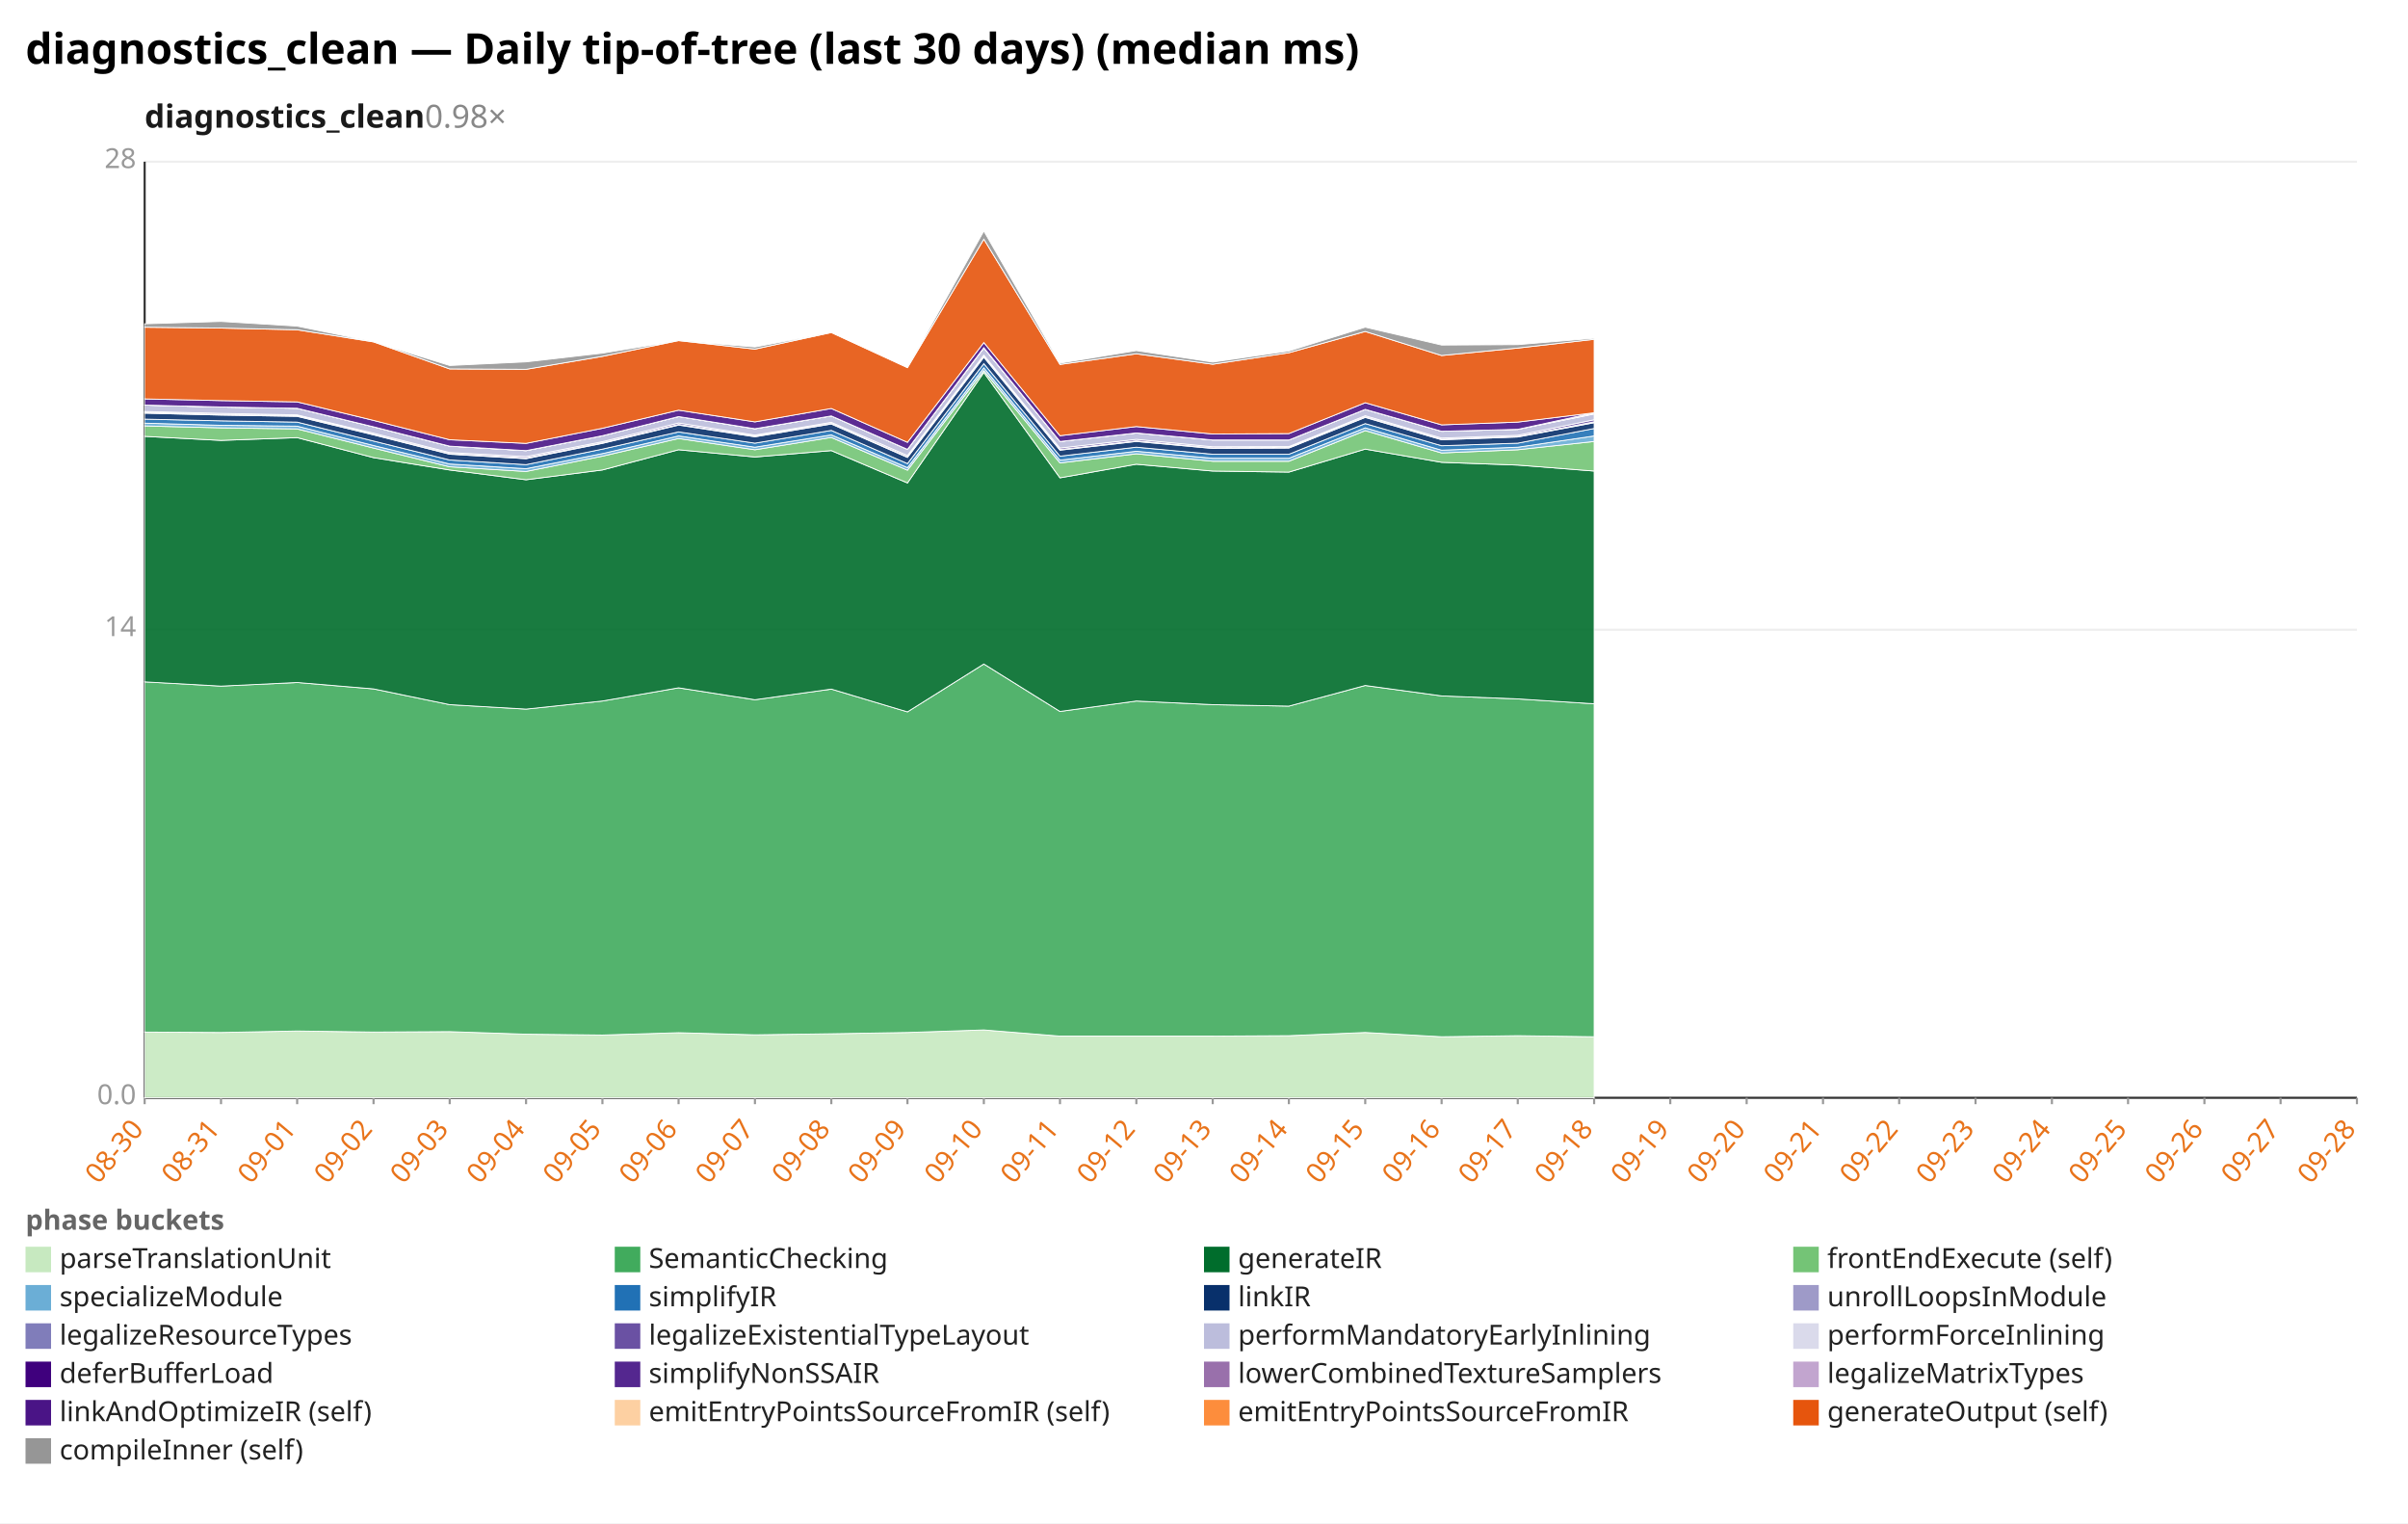
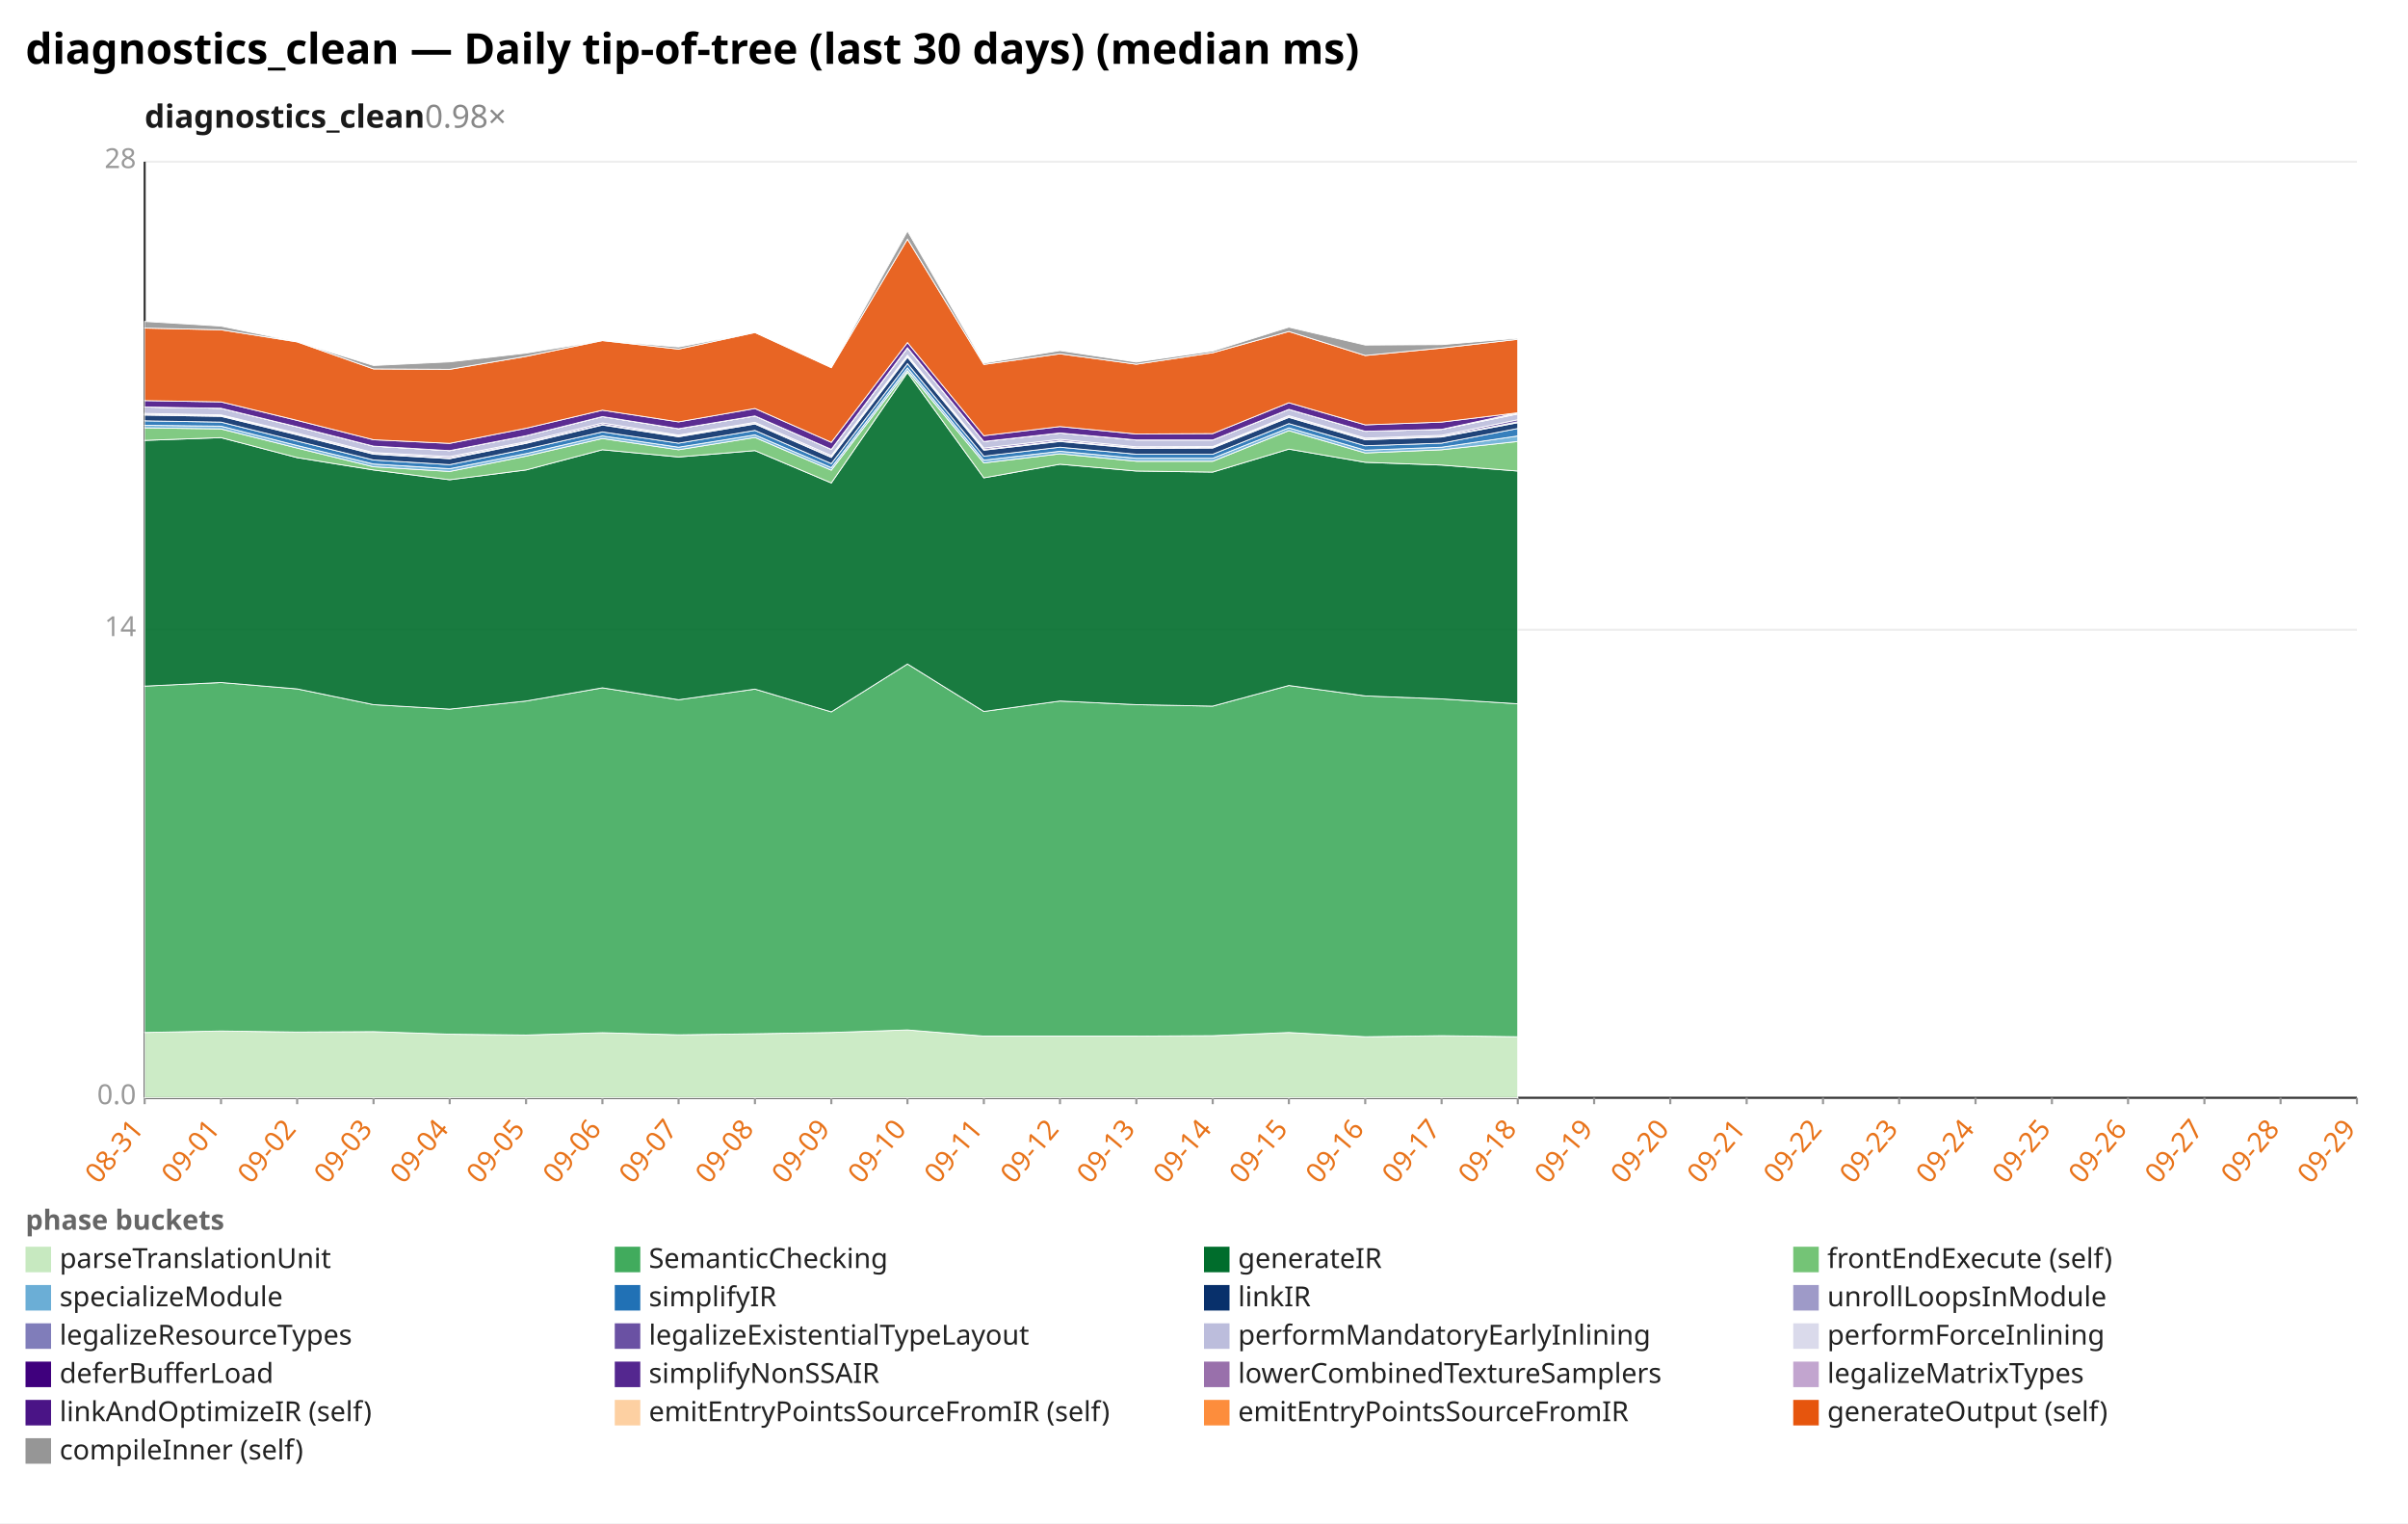
<svg xmlns="http://www.w3.org/2000/svg" width="1132" height="716" viewBox="0 0 1132 716" preserveAspectRatio="xMidYMid meet" font-family="sans-serif" font-size="13">
  <rect width="1132" height="716" fill="white" />
  <text x="12" y="30" font-size="20" font-weight="bold">diagnostics_clean — Daily tip-of-tree (last 30 days) (median ms)</text>
  <text x="68" y="60" font-size="15" font-weight="600" fill="#1a1a1a">diagnostics_clean<tspan fill="#888" font-weight="400" text-decoration="none">  0.98×</tspan>
  </text>
  <line x1="68.0" y1="516.0" x2="1108.0" y2="516.0" stroke="#eee" />
  <text x="64.0" y="519.0" text-anchor="end" fill="#999">0.0</text>
  <line x1="68.0" y1="296.0" x2="1108.0" y2="296.0" stroke="#eee" />
  <text x="64.0" y="299.0" text-anchor="end" fill="#999">14</text>
  <line x1="68.0" y1="76.0" x2="1108.0" y2="76.0" stroke="#eee" />
  <text x="64.0" y="79.0" text-anchor="end" fill="#999">28</text>
  <line x1="68.0" y1="76.0" x2="68.0" y2="516.0" stroke="#333" />
  <line x1="68.0" y1="516.0" x2="1108.0" y2="516.0" stroke="#333" />
  <line x1="68.0" y1="516.0" x2="68.0" y2="519.0" stroke="#999" />
-   <text x="68.0" y="531.0" text-anchor="end" fill="#e8731a" transform="rotate(-50 68.0 531.0)">08-30</text>
+   <text x="68.0" y="531.0" text-anchor="end" fill="#e8731a" transform="rotate(-50 68.0 531.0)">08-31</text>
  <line x1="103.9" y1="516.0" x2="103.9" y2="519.0" stroke="#999" />
-   <text x="103.9" y="531.0" text-anchor="end" fill="#e8731a" transform="rotate(-50 103.9 531.0)">08-31</text>
+   <text x="103.9" y="531.0" text-anchor="end" fill="#e8731a" transform="rotate(-50 103.9 531.0)">09-01</text>
  <line x1="139.7" y1="516.0" x2="139.7" y2="519.0" stroke="#999" />
-   <text x="139.7" y="531.0" text-anchor="end" fill="#e8731a" transform="rotate(-50 139.7 531.0)">09-01</text>
+   <text x="139.7" y="531.0" text-anchor="end" fill="#e8731a" transform="rotate(-50 139.7 531.0)">09-02</text>
  <line x1="175.6" y1="516.0" x2="175.6" y2="519.0" stroke="#999" />
-   <text x="175.6" y="531.0" text-anchor="end" fill="#e8731a" transform="rotate(-50 175.6 531.0)">09-02</text>
+   <text x="175.6" y="531.0" text-anchor="end" fill="#e8731a" transform="rotate(-50 175.6 531.0)">09-03</text>
  <line x1="211.4" y1="516.0" x2="211.4" y2="519.0" stroke="#999" />
-   <text x="211.4" y="531.0" text-anchor="end" fill="#e8731a" transform="rotate(-50 211.4 531.0)">09-03</text>
+   <text x="211.4" y="531.0" text-anchor="end" fill="#e8731a" transform="rotate(-50 211.4 531.0)">09-04</text>
  <line x1="247.3" y1="516.0" x2="247.3" y2="519.0" stroke="#999" />
-   <text x="247.3" y="531.0" text-anchor="end" fill="#e8731a" transform="rotate(-50 247.3 531.0)">09-04</text>
+   <text x="247.3" y="531.0" text-anchor="end" fill="#e8731a" transform="rotate(-50 247.3 531.0)">09-05</text>
  <line x1="283.2" y1="516.0" x2="283.2" y2="519.0" stroke="#999" />
-   <text x="283.2" y="531.0" text-anchor="end" fill="#e8731a" transform="rotate(-50 283.2 531.0)">09-05</text>
+   <text x="283.2" y="531.0" text-anchor="end" fill="#e8731a" transform="rotate(-50 283.2 531.0)">09-06</text>
  <line x1="319.0" y1="516.0" x2="319.0" y2="519.0" stroke="#999" />
-   <text x="319.0" y="531.0" text-anchor="end" fill="#e8731a" transform="rotate(-50 319.0 531.0)">09-06</text>
+   <text x="319.0" y="531.0" text-anchor="end" fill="#e8731a" transform="rotate(-50 319.0 531.0)">09-07</text>
  <line x1="354.9" y1="516.0" x2="354.9" y2="519.0" stroke="#999" />
-   <text x="354.9" y="531.0" text-anchor="end" fill="#e8731a" transform="rotate(-50 354.9 531.0)">09-07</text>
+   <text x="354.9" y="531.0" text-anchor="end" fill="#e8731a" transform="rotate(-50 354.9 531.0)">09-08</text>
  <line x1="390.8" y1="516.0" x2="390.8" y2="519.0" stroke="#999" />
-   <text x="390.8" y="531.0" text-anchor="end" fill="#e8731a" transform="rotate(-50 390.8 531.0)">09-08</text>
+   <text x="390.8" y="531.0" text-anchor="end" fill="#e8731a" transform="rotate(-50 390.8 531.0)">09-09</text>
  <line x1="426.6" y1="516.0" x2="426.6" y2="519.0" stroke="#999" />
-   <text x="426.6" y="531.0" text-anchor="end" fill="#e8731a" transform="rotate(-50 426.6 531.0)">09-09</text>
+   <text x="426.6" y="531.0" text-anchor="end" fill="#e8731a" transform="rotate(-50 426.6 531.0)">09-10</text>
  <line x1="462.5" y1="516.0" x2="462.5" y2="519.0" stroke="#999" />
-   <text x="462.5" y="531.0" text-anchor="end" fill="#e8731a" transform="rotate(-50 462.5 531.0)">09-10</text>
+   <text x="462.5" y="531.0" text-anchor="end" fill="#e8731a" transform="rotate(-50 462.5 531.0)">09-11</text>
  <line x1="498.3" y1="516.0" x2="498.3" y2="519.0" stroke="#999" />
-   <text x="498.3" y="531.0" text-anchor="end" fill="#e8731a" transform="rotate(-50 498.3 531.0)">09-11</text>
+   <text x="498.3" y="531.0" text-anchor="end" fill="#e8731a" transform="rotate(-50 498.3 531.0)">09-12</text>
  <line x1="534.2" y1="516.0" x2="534.2" y2="519.0" stroke="#999" />
-   <text x="534.2" y="531.0" text-anchor="end" fill="#e8731a" transform="rotate(-50 534.2 531.0)">09-12</text>
+   <text x="534.2" y="531.0" text-anchor="end" fill="#e8731a" transform="rotate(-50 534.2 531.0)">09-13</text>
  <line x1="570.1" y1="516.0" x2="570.1" y2="519.0" stroke="#999" />
-   <text x="570.1" y="531.0" text-anchor="end" fill="#e8731a" transform="rotate(-50 570.1 531.0)">09-13</text>
+   <text x="570.1" y="531.0" text-anchor="end" fill="#e8731a" transform="rotate(-50 570.1 531.0)">09-14</text>
  <line x1="605.9" y1="516.0" x2="605.9" y2="519.0" stroke="#999" />
-   <text x="605.9" y="531.0" text-anchor="end" fill="#e8731a" transform="rotate(-50 605.9 531.0)">09-14</text>
+   <text x="605.9" y="531.0" text-anchor="end" fill="#e8731a" transform="rotate(-50 605.9 531.0)">09-15</text>
  <line x1="641.8" y1="516.0" x2="641.8" y2="519.0" stroke="#999" />
-   <text x="641.8" y="531.0" text-anchor="end" fill="#e8731a" transform="rotate(-50 641.8 531.0)">09-15</text>
+   <text x="641.8" y="531.0" text-anchor="end" fill="#e8731a" transform="rotate(-50 641.8 531.0)">09-16</text>
  <line x1="677.7" y1="516.0" x2="677.7" y2="519.0" stroke="#999" />
-   <text x="677.7" y="531.0" text-anchor="end" fill="#e8731a" transform="rotate(-50 677.7 531.0)">09-16</text>
+   <text x="677.7" y="531.0" text-anchor="end" fill="#e8731a" transform="rotate(-50 677.7 531.0)">09-17</text>
  <line x1="713.5" y1="516.0" x2="713.5" y2="519.0" stroke="#999" />
-   <text x="713.5" y="531.0" text-anchor="end" fill="#e8731a" transform="rotate(-50 713.5 531.0)">09-17</text>
+   <text x="713.5" y="531.0" text-anchor="end" fill="#e8731a" transform="rotate(-50 713.5 531.0)">09-18</text>
  <line x1="749.4" y1="516.0" x2="749.4" y2="519.0" stroke="#999" />
-   <text x="749.4" y="531.0" text-anchor="end" fill="#e8731a" transform="rotate(-50 749.4 531.0)">09-18</text>
+   <text x="749.4" y="531.0" text-anchor="end" fill="#e8731a" transform="rotate(-50 749.4 531.0)">09-19</text>
  <line x1="785.2" y1="516.0" x2="785.2" y2="519.0" stroke="#999" />
-   <text x="785.2" y="531.0" text-anchor="end" fill="#e8731a" transform="rotate(-50 785.2 531.0)">09-19</text>
+   <text x="785.2" y="531.0" text-anchor="end" fill="#e8731a" transform="rotate(-50 785.2 531.0)">09-20</text>
  <line x1="821.1" y1="516.0" x2="821.1" y2="519.0" stroke="#999" />
-   <text x="821.1" y="531.0" text-anchor="end" fill="#e8731a" transform="rotate(-50 821.1 531.0)">09-20</text>
+   <text x="821.1" y="531.0" text-anchor="end" fill="#e8731a" transform="rotate(-50 821.1 531.0)">09-21</text>
  <line x1="857.0" y1="516.0" x2="857.0" y2="519.0" stroke="#999" />
-   <text x="857.0" y="531.0" text-anchor="end" fill="#e8731a" transform="rotate(-50 857.0 531.0)">09-21</text>
+   <text x="857.0" y="531.0" text-anchor="end" fill="#e8731a" transform="rotate(-50 857.0 531.0)">09-22</text>
  <line x1="892.8" y1="516.0" x2="892.8" y2="519.0" stroke="#999" />
-   <text x="892.8" y="531.0" text-anchor="end" fill="#e8731a" transform="rotate(-50 892.8 531.0)">09-22</text>
+   <text x="892.8" y="531.0" text-anchor="end" fill="#e8731a" transform="rotate(-50 892.8 531.0)">09-23</text>
  <line x1="928.7" y1="516.0" x2="928.7" y2="519.0" stroke="#999" />
-   <text x="928.7" y="531.0" text-anchor="end" fill="#e8731a" transform="rotate(-50 928.7 531.0)">09-23</text>
+   <text x="928.7" y="531.0" text-anchor="end" fill="#e8731a" transform="rotate(-50 928.7 531.0)">09-24</text>
  <line x1="964.6" y1="516.0" x2="964.6" y2="519.0" stroke="#999" />
-   <text x="964.6" y="531.0" text-anchor="end" fill="#e8731a" transform="rotate(-50 964.6 531.0)">09-24</text>
+   <text x="964.6" y="531.0" text-anchor="end" fill="#e8731a" transform="rotate(-50 964.6 531.0)">09-25</text>
  <line x1="1000.4" y1="516.0" x2="1000.4" y2="519.0" stroke="#999" />
-   <text x="1000.4" y="531.0" text-anchor="end" fill="#e8731a" transform="rotate(-50 1000.4 531.0)">09-25</text>
+   <text x="1000.4" y="531.0" text-anchor="end" fill="#e8731a" transform="rotate(-50 1000.4 531.0)">09-26</text>
  <line x1="1036.3" y1="516.0" x2="1036.3" y2="519.0" stroke="#999" />
-   <text x="1036.3" y="531.0" text-anchor="end" fill="#e8731a" transform="rotate(-50 1036.3 531.0)">09-26</text>
+   <text x="1036.3" y="531.0" text-anchor="end" fill="#e8731a" transform="rotate(-50 1036.3 531.0)">09-27</text>
  <line x1="1072.1" y1="516.0" x2="1072.1" y2="519.0" stroke="#999" />
-   <text x="1072.1" y="531.0" text-anchor="end" fill="#e8731a" transform="rotate(-50 1072.1 531.0)">09-27</text>
+   <text x="1072.1" y="531.0" text-anchor="end" fill="#e8731a" transform="rotate(-50 1072.1 531.0)">09-28</text>
  <line x1="1108.0" y1="516.0" x2="1108.0" y2="519.0" stroke="#999" />
-   <text x="1108.0" y="531.0" text-anchor="end" fill="#e8731a" transform="rotate(-50 1108.0 531.0)">09-28</text>
-   <polygon points="68.0,485.1 103.9,485.3 139.7,484.6 175.6,485.1 211.4,484.9 247.3,486.1 283.2,486.5 319.0,485.4 354.9,486.4 390.8,485.9 426.6,485.3 462.5,484.1 498.3,487.0 534.2,487.0 570.1,487.0 605.9,486.8 641.8,485.3 677.7,487.3 713.5,486.8 749.4,487.3 749.4,516.0 713.5,516.0 677.7,516.0 641.8,516.0 605.9,516.0 570.1,516.0 534.2,516.0 498.3,516.0 462.5,516.0 426.6,516.0 390.8,516.0 354.9,516.0 319.0,516.0 283.2,516.0 247.3,516.0 211.4,516.0 175.6,516.0 139.7,516.0 103.9,516.0 68.0,516.0" fill="#c7e9c0" fill-opacity="0.9" stroke="#fff" stroke-width="0.4" />
-   <polygon points="68.0,320.5 103.9,322.5 139.7,320.8 175.6,323.8 211.4,331.2 247.3,333.3 283.2,329.5 319.0,323.3 354.9,328.9 390.8,323.9 426.6,334.6 462.5,312.1 498.3,334.4 534.2,329.5 570.1,331.2 605.9,331.9 641.8,322.2 677.7,327.1 713.5,328.5 749.4,330.8 749.4,487.3 713.5,486.8 677.7,487.3 641.8,485.3 605.9,486.8 570.1,487.0 534.2,487.0 498.3,487.0 462.5,484.1 426.6,485.3 390.8,485.9 354.9,486.4 319.0,485.4 283.2,486.5 247.3,486.1 211.4,484.9 175.6,485.1 139.7,484.6 103.9,485.3 68.0,485.1" fill="#41ab5d" fill-opacity="0.9" stroke="#fff" stroke-width="0.4" />
-   <polygon points="68.0,205.1 103.9,207.0 139.7,205.7 175.6,215.1 211.4,220.9 247.3,225.5 283.2,220.9 319.0,211.4 354.9,214.8 390.8,211.8 426.6,227.0 462.5,175.1 498.3,224.6 534.2,218.2 570.1,221.4 605.9,221.9 641.8,211.1 677.7,217.3 713.5,218.6 749.4,221.4 749.4,330.8 713.5,328.5 677.7,327.1 641.8,322.2 605.9,331.9 570.1,331.2 534.2,329.5 498.3,334.4 462.5,312.1 426.6,334.6 390.8,323.9 354.9,328.9 319.0,323.3 283.2,329.5 247.3,333.3 211.4,331.2 175.6,323.8 139.7,320.8 103.9,322.5 68.0,320.5" fill="#006d2c" fill-opacity="0.9" stroke="#fff" stroke-width="0.4" />
-   <polygon points="68.0,200.2 103.9,201.1 139.7,201.6 175.6,210.6 211.4,219.4 247.3,221.6 283.2,214.4 319.0,206.1 354.9,211.4 390.8,205.6 426.6,221.0 462.5,174.2 498.3,217.6 534.2,213.3 570.1,216.8 605.9,216.8 641.8,202.4 677.7,212.9 713.5,211.4 749.4,207.5 749.4,221.4 713.5,218.6 677.7,217.3 641.8,211.1 605.9,221.9 570.1,221.4 534.2,218.2 498.3,224.6 462.5,175.1 426.6,227.0 390.8,211.8 354.9,214.8 319.0,211.4 283.2,220.9 247.3,225.5 211.4,220.9 175.6,215.1 139.7,205.7 103.9,207.0 68.0,205.1" fill="#74c476" fill-opacity="0.9" stroke="#fff" stroke-width="0.4" />
-   <polygon points="68.0,198.9 103.9,199.9 139.7,200.3 175.6,209.4 211.4,218.1 247.3,220.3 283.2,213.2 319.0,204.9 354.9,210.2 390.8,204.4 426.6,219.8 462.5,172.9 498.3,216.3 534.2,212.1 570.1,215.4 605.9,215.4 641.8,201.1 677.7,211.6 713.5,210.2 749.4,204.9 749.4,207.5 713.5,211.4 677.7,212.9 641.8,202.4 605.9,216.8 570.1,216.8 534.2,213.3 498.3,217.6 462.5,174.2 426.6,221.0 390.8,205.6 354.9,211.4 319.0,206.1 283.2,214.4 247.3,221.6 211.4,219.4 175.6,210.6 139.7,201.6 103.9,201.1 68.0,200.2" fill="#6baed6" fill-opacity="0.9" stroke="#fff" stroke-width="0.4" />
-   <polygon points="68.0,197.0 103.9,197.8 139.7,198.4 175.6,207.3 211.4,216.2 247.3,218.4 283.2,211.1 319.0,203.0 354.9,208.3 390.8,202.3 426.6,217.9 462.5,170.9 498.3,214.4 534.2,210.2 570.1,213.5 605.9,213.5 641.8,199.1 677.7,209.5 713.5,208.3 749.4,201.4 749.4,204.9 713.5,210.2 677.7,211.6 641.8,201.1 605.9,215.4 570.1,215.4 534.2,212.1 498.3,216.3 462.5,172.9 426.6,219.8 390.8,204.4 354.9,210.2 319.0,204.9 283.2,213.2 247.3,220.3 211.4,218.1 175.6,209.4 139.7,200.3 103.9,199.9 68.0,198.9" fill="#2171b5" fill-opacity="0.9" stroke="#fff" stroke-width="0.4" />
-   <polygon points="68.0,194.2 103.9,195.1 139.7,195.7 175.6,204.4 211.4,213.5 247.3,215.6 283.2,208.4 319.0,199.8 354.9,205.3 390.8,199.3 426.6,215.0 462.5,167.9 498.3,211.6 534.2,207.5 570.1,210.8 605.9,210.6 641.8,196.2 677.7,206.7 713.5,205.4 749.4,198.7 749.4,201.4 713.5,208.3 677.7,209.5 641.8,199.1 605.9,213.5 570.1,213.5 534.2,210.2 498.3,214.4 462.5,170.9 426.6,217.9 390.8,202.3 354.9,208.3 319.0,203.0 283.2,211.1 247.3,218.4 211.4,216.2 175.6,207.3 139.7,198.4 103.9,197.8 68.0,197.0" fill="#08306b" fill-opacity="0.9" stroke="#fff" stroke-width="0.4" />
-   <polygon points="68.0,193.8 103.9,194.8 139.7,195.4 175.6,204.1 211.4,213.2 247.3,215.2 283.2,208.1 319.0,199.5 354.9,204.9 390.8,199.0 426.6,214.7 462.5,167.5 498.3,211.3 534.2,207.2 570.1,210.5 605.9,210.3 641.8,195.9 677.7,206.4 713.5,205.1 749.4,198.3 749.4,198.7 713.5,205.4 677.7,206.7 641.8,196.2 605.9,210.6 570.1,210.8 534.2,207.5 498.3,211.6 462.5,167.9 426.6,215.0 390.8,199.3 354.9,205.3 319.0,199.8 283.2,208.4 247.3,215.6 211.4,213.5 175.6,204.4 139.7,195.7 103.9,195.1 68.0,194.2" fill="#807dba" fill-opacity="0.9" stroke="#fff" stroke-width="0.4" />
-   <polygon points="68.0,193.4 103.9,194.3 139.7,195.0 175.6,203.6 211.4,212.7 247.3,214.6 283.2,207.6 319.0,198.8 354.9,204.5 390.8,198.5 426.6,214.1 462.5,166.9 498.3,210.6 534.2,206.5 570.1,210.0 605.9,209.9 641.8,195.4 677.7,205.9 713.5,204.6 749.4,197.3 749.4,198.3 713.5,205.1 677.7,206.4 641.8,195.9 605.9,210.3 570.1,210.5 534.2,207.2 498.3,211.3 462.5,167.5 426.6,214.7 390.8,199.0 354.9,204.9 319.0,199.5 283.2,208.1 247.3,215.2 211.4,213.2 175.6,204.1 139.7,195.4 103.9,194.8 68.0,193.8" fill="#6a51a3" fill-opacity="0.9" stroke="#fff" stroke-width="0.4" />
-   <polygon points="68.0,190.4 103.9,191.3 139.7,191.9 175.6,200.6 211.4,209.7 247.3,211.8 283.2,204.8 319.0,195.8 354.9,201.5 390.8,195.5 426.6,211.2 462.5,163.6 498.3,207.5 534.2,203.5 570.1,206.8 605.9,206.8 641.8,192.4 677.7,202.7 713.5,201.8 749.4,194.6 749.4,197.3 713.5,204.6 677.7,205.9 641.8,195.4 605.9,209.9 570.1,210.0 534.2,206.5 498.3,210.6 462.5,166.9 426.6,214.1 390.8,198.5 354.9,204.5 319.0,198.8 283.2,207.6 247.3,214.6 211.4,212.7 175.6,203.6 139.7,195.0 103.9,194.3 68.0,193.4" fill="#bcbddc" fill-opacity="0.9" stroke="#fff" stroke-width="0.4" />
-   <polygon points="68.0,190.4 103.9,191.3 139.7,191.9 175.6,200.6 211.4,209.7 247.3,211.8 283.2,204.8 319.0,195.8 354.9,201.5 390.8,195.5 426.6,211.2 462.5,163.4 498.3,207.5 534.2,203.5 570.1,206.8 605.9,206.8 641.8,192.4 677.7,202.7 713.5,201.8 749.4,194.4 749.4,194.6 713.5,201.8 677.7,202.7 641.8,192.4 605.9,206.8 570.1,206.8 534.2,203.5 498.3,207.5 462.5,163.6 426.6,211.2 390.8,195.5 354.9,201.5 319.0,195.8 283.2,204.8 247.3,211.8 211.4,209.7 175.6,200.6 139.7,191.9 103.9,191.3 68.0,190.4" fill="#dadaeb" fill-opacity="0.9" stroke="#fff" stroke-width="0.4" />
-   <polygon points="68.0,190.4 103.9,191.3 139.7,191.9 175.6,200.6 211.4,209.7 247.3,211.8 283.2,204.8 319.0,195.8 354.9,201.5 390.8,195.5 426.6,211.2 462.5,163.4 498.3,207.5 534.2,203.5 570.1,206.8 605.9,206.8 641.8,192.4 677.7,202.7 713.5,201.8 749.4,194.3 749.4,194.4 713.5,201.8 677.7,202.7 641.8,192.4 605.9,206.8 570.1,206.8 534.2,203.5 498.3,207.5 462.5,163.4 426.6,211.2 390.8,195.5 354.9,201.5 319.0,195.8 283.2,204.8 247.3,211.8 211.4,209.7 175.6,200.6 139.7,191.9 103.9,191.3 68.0,190.4" fill="#3f007d" fill-opacity="0.9" stroke="#fff" stroke-width="0.4" />
-   <polygon points="68.0,190.4 103.9,191.3 139.7,191.9 175.6,200.6 211.4,209.7 247.3,211.8 283.2,204.8 319.0,195.8 354.9,201.5 390.8,195.5 426.6,211.2 462.5,163.4 498.3,207.5 534.2,203.5 570.1,206.8 605.9,206.8 641.8,192.4 677.7,202.7 713.5,201.8 749.4,194.0 749.4,194.3 713.5,201.8 677.7,202.7 641.8,192.4 605.9,206.8 570.1,206.8 534.2,203.5 498.3,207.5 462.5,163.4 426.6,211.2 390.8,195.5 354.9,201.5 319.0,195.8 283.2,204.8 247.3,211.8 211.4,209.7 175.6,200.6 139.7,191.9 103.9,191.3 68.0,190.4" fill="#54278f" fill-opacity="0.9" stroke="#fff" stroke-width="0.4" />
-   <polygon points="68.0,187.5 103.9,188.3 139.7,188.9 175.6,197.6 211.4,206.7 247.3,208.4 283.2,201.3 319.0,192.8 354.9,198.3 390.8,192.0 426.6,207.9 462.5,161.0 498.3,204.8 534.2,200.5 570.1,204.0 605.9,203.8 641.8,189.3 677.7,199.7 713.5,198.4 749.4,194.0 749.4,194.0 713.5,201.8 677.7,202.7 641.8,192.4 605.9,206.8 570.1,206.8 534.2,203.5 498.3,207.5 462.5,163.4 426.6,211.2 390.8,195.5 354.9,201.5 319.0,195.8 283.2,204.8 247.3,211.8 211.4,209.7 175.6,200.6 139.7,191.9 103.9,191.3 68.0,190.4" fill="#4a1486" fill-opacity="0.9" stroke="#fff" stroke-width="0.4" />
-   <polygon points="68.0,153.8 103.9,154.2 139.7,155.0 175.6,160.7 211.4,173.4 247.3,173.6 283.2,167.5 319.0,160.1 354.9,164.1 390.8,156.3 426.6,172.8 462.5,112.4 498.3,171.3 534.2,166.3 570.1,171.2 605.9,165.8 641.8,155.8 677.7,167.1 713.5,163.6 749.4,159.5 749.4,194.0 713.5,198.4 677.7,199.7 641.8,189.3 605.9,203.8 570.1,204.0 534.2,200.5 498.3,204.8 462.5,161.0 426.6,207.9 390.8,192.0 354.9,198.3 319.0,192.8 283.2,201.3 247.3,208.4 211.4,206.7 175.6,197.6 139.7,188.9 103.9,188.3 68.0,187.5" fill="#e6550d" fill-opacity="0.9" stroke="#fff" stroke-width="0.4" />
-   <polygon points="68.0,152.2 103.9,151.1 139.7,153.3 175.6,160.7 211.4,171.8 247.3,170.1 283.2,166.0 319.0,160.1 354.9,163.1 390.8,156.3 426.6,172.8 462.5,108.6 498.3,170.7 534.2,164.8 570.1,170.2 605.9,165.0 641.8,153.8 677.7,162.2 713.5,162.0 749.4,159.0 749.4,159.5 713.5,163.6 677.7,167.1 641.8,155.8 605.9,165.8 570.1,171.2 534.2,166.3 498.3,171.3 462.5,112.4 426.6,172.8 390.8,156.3 354.9,164.1 319.0,160.1 283.2,167.5 247.3,173.6 211.4,173.4 175.6,160.7 139.7,155.0 103.9,154.2 68.0,153.8" fill="#969696" fill-opacity="0.9" stroke="#fff" stroke-width="0.4" />
+   <text x="1108.0" y="531.0" text-anchor="end" fill="#e8731a" transform="rotate(-50 1108.0 531.0)">09-29</text>
+   <polygon points="68.0,485.3 103.9,484.6 139.7,485.1 175.6,484.9 211.4,486.1 247.3,486.5 283.2,485.4 319.0,486.4 354.9,485.9 390.8,485.3 426.6,484.1 462.5,487.0 498.3,487.0 534.2,487.0 570.1,486.8 605.9,485.3 641.8,487.3 677.7,486.8 713.5,487.3 713.5,516.0 677.7,516.0 641.8,516.0 605.9,516.0 570.1,516.0 534.2,516.0 498.3,516.0 462.5,516.0 426.6,516.0 390.8,516.0 354.9,516.0 319.0,516.0 283.2,516.0 247.3,516.0 211.4,516.0 175.6,516.0 139.7,516.0 103.9,516.0 68.0,516.0" fill="#c7e9c0" fill-opacity="0.9" stroke="#fff" stroke-width="0.4" />
+   <polygon points="68.0,322.5 103.9,320.8 139.7,323.8 175.6,331.2 211.4,333.3 247.3,329.5 283.2,323.3 319.0,328.9 354.9,323.9 390.8,334.6 426.6,312.1 462.5,334.4 498.3,329.5 534.2,331.2 570.1,331.9 605.9,322.2 641.8,327.1 677.7,328.5 713.5,330.8 713.5,487.3 677.7,486.8 641.8,487.3 605.9,485.3 570.1,486.8 534.2,487.0 498.3,487.0 462.5,487.0 426.6,484.1 390.8,485.3 354.9,485.9 319.0,486.4 283.2,485.4 247.3,486.5 211.4,486.1 175.6,484.9 139.7,485.1 103.9,484.6 68.0,485.3" fill="#41ab5d" fill-opacity="0.9" stroke="#fff" stroke-width="0.4" />
+   <polygon points="68.0,207.0 103.9,205.7 139.7,215.1 175.6,220.9 211.4,225.5 247.3,220.9 283.2,211.4 319.0,214.8 354.9,211.8 390.8,227.0 426.6,175.1 462.5,224.6 498.3,218.2 534.2,221.4 570.1,221.9 605.9,211.1 641.8,217.3 677.7,218.6 713.5,221.4 713.5,330.8 677.7,328.5 641.8,327.1 605.9,322.2 570.1,331.9 534.2,331.2 498.3,329.5 462.5,334.4 426.6,312.1 390.8,334.6 354.9,323.9 319.0,328.9 283.2,323.3 247.3,329.5 211.4,333.3 175.6,331.2 139.7,323.8 103.9,320.8 68.0,322.5" fill="#006d2c" fill-opacity="0.9" stroke="#fff" stroke-width="0.4" />
+   <polygon points="68.0,201.1 103.9,201.6 139.7,210.6 175.6,219.4 211.4,221.6 247.3,214.4 283.2,206.1 319.0,211.4 354.9,205.6 390.8,221.0 426.6,174.2 462.5,217.6 498.3,213.3 534.2,216.8 570.1,216.8 605.9,202.4 641.8,212.9 677.7,211.4 713.5,207.5 713.5,221.4 677.7,218.6 641.8,217.3 605.9,211.1 570.1,221.9 534.2,221.4 498.3,218.2 462.5,224.6 426.6,175.1 390.8,227.0 354.9,211.8 319.0,214.8 283.2,211.4 247.3,220.9 211.4,225.5 175.6,220.9 139.7,215.1 103.9,205.7 68.0,207.0" fill="#74c476" fill-opacity="0.9" stroke="#fff" stroke-width="0.4" />
+   <polygon points="68.0,199.9 103.9,200.3 139.7,209.4 175.6,218.1 211.4,220.3 247.3,213.2 283.2,204.9 319.0,210.2 354.9,204.4 390.8,219.8 426.6,172.9 462.5,216.3 498.3,212.1 534.2,215.4 570.1,215.4 605.9,201.1 641.8,211.6 677.7,210.2 713.5,204.9 713.5,207.5 677.7,211.4 641.8,212.9 605.9,202.4 570.1,216.8 534.2,216.8 498.3,213.3 462.5,217.6 426.6,174.2 390.8,221.0 354.9,205.6 319.0,211.4 283.2,206.1 247.3,214.4 211.4,221.6 175.6,219.4 139.7,210.6 103.9,201.6 68.0,201.1" fill="#6baed6" fill-opacity="0.9" stroke="#fff" stroke-width="0.4" />
+   <polygon points="68.0,197.8 103.9,198.4 139.7,207.3 175.6,216.2 211.4,218.4 247.3,211.1 283.2,203.0 319.0,208.3 354.9,202.3 390.8,217.9 426.6,170.9 462.5,214.4 498.3,210.2 534.2,213.5 570.1,213.5 605.9,199.1 641.8,209.5 677.7,208.3 713.5,201.4 713.5,204.9 677.7,210.2 641.8,211.6 605.9,201.1 570.1,215.4 534.2,215.4 498.3,212.1 462.5,216.3 426.6,172.9 390.8,219.8 354.9,204.4 319.0,210.2 283.2,204.9 247.3,213.2 211.4,220.3 175.6,218.1 139.7,209.4 103.9,200.3 68.0,199.9" fill="#2171b5" fill-opacity="0.9" stroke="#fff" stroke-width="0.4" />
+   <polygon points="68.0,195.1 103.9,195.7 139.7,204.4 175.6,213.5 211.4,215.6 247.3,208.4 283.2,199.8 319.0,205.3 354.9,199.3 390.8,215.0 426.6,167.9 462.5,211.6 498.3,207.5 534.2,210.8 570.1,210.6 605.9,196.2 641.8,206.7 677.7,205.4 713.5,198.7 713.5,201.4 677.7,208.3 641.8,209.5 605.9,199.1 570.1,213.5 534.2,213.5 498.3,210.2 462.5,214.4 426.6,170.9 390.8,217.9 354.9,202.3 319.0,208.3 283.2,203.0 247.3,211.1 211.4,218.4 175.6,216.2 139.7,207.3 103.9,198.4 68.0,197.8" fill="#08306b" fill-opacity="0.9" stroke="#fff" stroke-width="0.4" />
+   <polygon points="68.0,194.8 103.9,195.4 139.7,204.1 175.6,213.2 211.4,215.2 247.3,208.1 283.2,199.5 319.0,204.9 354.9,199.0 390.8,214.7 426.6,167.5 462.5,211.3 498.3,207.2 534.2,210.5 570.1,210.3 605.9,195.9 641.8,206.4 677.7,205.1 713.5,198.3 713.5,198.7 677.7,205.4 641.8,206.7 605.9,196.2 570.1,210.6 534.2,210.8 498.3,207.5 462.5,211.6 426.6,167.9 390.8,215.0 354.9,199.3 319.0,205.3 283.2,199.8 247.3,208.4 211.4,215.6 175.6,213.5 139.7,204.4 103.9,195.7 68.0,195.1" fill="#807dba" fill-opacity="0.9" stroke="#fff" stroke-width="0.4" />
+   <polygon points="68.0,194.3 103.9,195.0 139.7,203.6 175.6,212.7 211.4,214.6 247.3,207.6 283.2,198.8 319.0,204.5 354.9,198.5 390.8,214.1 426.6,166.9 462.5,210.6 498.3,206.5 534.2,210.0 570.1,209.9 605.9,195.4 641.8,205.9 677.7,204.6 713.5,197.3 713.5,198.3 677.7,205.1 641.8,206.4 605.9,195.9 570.1,210.3 534.2,210.5 498.3,207.2 462.5,211.3 426.6,167.5 390.8,214.7 354.9,199.0 319.0,204.9 283.2,199.5 247.3,208.1 211.4,215.2 175.6,213.2 139.7,204.1 103.9,195.4 68.0,194.8" fill="#6a51a3" fill-opacity="0.9" stroke="#fff" stroke-width="0.4" />
+   <polygon points="68.0,191.3 103.9,191.9 139.7,200.6 175.6,209.7 211.4,211.8 247.3,204.8 283.2,195.8 319.0,201.5 354.9,195.5 390.8,211.2 426.6,163.6 462.5,207.5 498.3,203.5 534.2,206.8 570.1,206.8 605.9,192.4 641.8,202.7 677.7,201.8 713.5,194.6 713.5,197.3 677.7,204.6 641.8,205.9 605.9,195.4 570.1,209.9 534.2,210.0 498.3,206.5 462.5,210.6 426.6,166.9 390.8,214.1 354.9,198.5 319.0,204.5 283.2,198.8 247.3,207.6 211.4,214.6 175.6,212.7 139.7,203.6 103.9,195.0 68.0,194.3" fill="#bcbddc" fill-opacity="0.9" stroke="#fff" stroke-width="0.4" />
+   <polygon points="68.0,191.3 103.9,191.9 139.7,200.6 175.6,209.7 211.4,211.8 247.3,204.8 283.2,195.8 319.0,201.5 354.9,195.5 390.8,211.2 426.6,163.4 462.5,207.5 498.3,203.5 534.2,206.8 570.1,206.8 605.9,192.4 641.8,202.7 677.7,201.8 713.5,194.4 713.5,194.6 677.7,201.8 641.8,202.7 605.9,192.4 570.1,206.8 534.2,206.8 498.3,203.5 462.5,207.5 426.6,163.6 390.8,211.2 354.9,195.5 319.0,201.5 283.2,195.8 247.3,204.8 211.4,211.8 175.6,209.7 139.7,200.6 103.9,191.9 68.0,191.3" fill="#dadaeb" fill-opacity="0.9" stroke="#fff" stroke-width="0.4" />
+   <polygon points="68.0,191.3 103.9,191.9 139.7,200.6 175.6,209.7 211.4,211.8 247.3,204.8 283.2,195.8 319.0,201.5 354.9,195.5 390.8,211.2 426.6,163.4 462.5,207.5 498.3,203.5 534.2,206.8 570.1,206.8 605.9,192.4 641.8,202.7 677.7,201.8 713.5,194.3 713.5,194.4 677.7,201.8 641.8,202.7 605.9,192.4 570.1,206.8 534.2,206.8 498.3,203.5 462.5,207.5 426.6,163.4 390.8,211.2 354.9,195.5 319.0,201.5 283.2,195.8 247.3,204.8 211.4,211.8 175.6,209.7 139.7,200.6 103.9,191.9 68.0,191.3" fill="#3f007d" fill-opacity="0.9" stroke="#fff" stroke-width="0.4" />
+   <polygon points="68.0,191.3 103.9,191.9 139.7,200.6 175.6,209.7 211.4,211.8 247.3,204.8 283.2,195.8 319.0,201.5 354.9,195.5 390.8,211.2 426.6,163.4 462.5,207.5 498.3,203.5 534.2,206.8 570.1,206.8 605.9,192.4 641.8,202.7 677.7,201.8 713.5,194.0 713.5,194.3 677.7,201.8 641.8,202.7 605.9,192.4 570.1,206.8 534.2,206.8 498.3,203.5 462.5,207.5 426.6,163.4 390.8,211.2 354.9,195.5 319.0,201.5 283.2,195.8 247.3,204.8 211.4,211.8 175.6,209.7 139.7,200.6 103.9,191.9 68.0,191.3" fill="#54278f" fill-opacity="0.9" stroke="#fff" stroke-width="0.4" />
+   <polygon points="68.0,188.3 103.9,188.9 139.7,197.6 175.6,206.7 211.4,208.4 247.3,201.3 283.2,192.8 319.0,198.3 354.9,192.0 390.8,207.9 426.6,161.0 462.5,204.8 498.3,200.5 534.2,204.0 570.1,203.8 605.9,189.3 641.8,199.7 677.7,198.4 713.5,194.0 713.5,194.0 677.7,201.8 641.8,202.7 605.9,192.4 570.1,206.8 534.2,206.8 498.3,203.5 462.5,207.5 426.6,163.4 390.8,211.2 354.9,195.5 319.0,201.5 283.2,195.8 247.3,204.8 211.4,211.8 175.6,209.7 139.7,200.6 103.9,191.9 68.0,191.3" fill="#4a1486" fill-opacity="0.9" stroke="#fff" stroke-width="0.4" />
+   <polygon points="68.0,154.2 103.9,155.0 139.7,160.7 175.6,173.4 211.4,173.6 247.3,167.5 283.2,160.1 319.0,164.1 354.9,156.3 390.8,172.8 426.6,112.4 462.5,171.3 498.3,166.3 534.2,171.2 570.1,165.8 605.9,155.8 641.8,167.1 677.7,163.6 713.5,159.5 713.5,194.0 677.7,198.4 641.8,199.7 605.9,189.3 570.1,203.8 534.2,204.0 498.3,200.5 462.5,204.8 426.6,161.0 390.8,207.9 354.9,192.0 319.0,198.3 283.2,192.8 247.3,201.3 211.4,208.4 175.6,206.7 139.7,197.6 103.9,188.9 68.0,188.3" fill="#e6550d" fill-opacity="0.9" stroke="#fff" stroke-width="0.4" />
+   <polygon points="68.0,151.1 103.9,153.3 139.7,160.7 175.6,171.8 211.4,170.1 247.3,166.0 283.2,160.1 319.0,163.1 354.9,156.3 390.8,172.8 426.6,108.6 462.5,170.7 498.3,164.8 534.2,170.2 570.1,165.0 605.9,153.8 641.8,162.2 677.7,162.0 713.5,159.0 713.5,159.5 677.7,163.6 641.8,167.1 605.9,155.8 570.1,165.8 534.2,171.2 498.3,166.3 462.5,171.3 426.6,112.4 390.8,172.8 354.9,156.3 319.0,164.1 283.2,160.1 247.3,167.5 211.4,173.6 175.6,173.4 139.7,160.7 103.9,155.0 68.0,154.2" fill="#969696" fill-opacity="0.9" stroke="#fff" stroke-width="0.4" />
  <text x="12" y="578" fill="#666" font-weight="600">phase buckets</text>
  <rect x="12" y="586" width="12" height="12" fill="#c7e9c0" />
  <text x="28" y="596" fill="#222">parseTranslationUnit</text>
  <rect x="289" y="586" width="12" height="12" fill="#41ab5d" />
  <text x="305" y="596" fill="#222">SemanticChecking</text>
  <rect x="566" y="586" width="12" height="12" fill="#006d2c" />
  <text x="582" y="596" fill="#222">generateIR</text>
  <rect x="843" y="586" width="12" height="12" fill="#74c476" />
  <text x="859" y="596" fill="#222">frontEndExecute (self)</text>
  <rect x="12" y="604" width="12" height="12" fill="#6baed6" />
  <text x="28" y="614" fill="#222">specializeModule</text>
  <rect x="289" y="604" width="12" height="12" fill="#2171b5" />
  <text x="305" y="614" fill="#222">simplifyIR</text>
  <rect x="566" y="604" width="12" height="12" fill="#08306b" />
  <text x="582" y="614" fill="#222">linkIR</text>
  <rect x="843" y="604" width="12" height="12" fill="#9e9ac8" />
  <text x="859" y="614" fill="#222">unrollLoopsInModule</text>
  <rect x="12" y="622" width="12" height="12" fill="#807dba" />
  <text x="28" y="632" fill="#222">legalizeResourceTypes</text>
  <rect x="289" y="622" width="12" height="12" fill="#6a51a3" />
  <text x="305" y="632" fill="#222">legalizeExistentialTypeLayout</text>
  <rect x="566" y="622" width="12" height="12" fill="#bcbddc" />
  <text x="582" y="632" fill="#222">performMandatoryEarlyInlining</text>
  <rect x="843" y="622" width="12" height="12" fill="#dadaeb" />
  <text x="859" y="632" fill="#222">performForceInlining</text>
  <rect x="12" y="640" width="12" height="12" fill="#3f007d" />
  <text x="28" y="650" fill="#222">deferBufferLoad</text>
  <rect x="289" y="640" width="12" height="12" fill="#54278f" />
  <text x="305" y="650" fill="#222">simplifyNonSSAIR</text>
  <rect x="566" y="640" width="12" height="12" fill="#9970ab" />
  <text x="582" y="650" fill="#222">lowerCombinedTextureSamplers</text>
  <rect x="843" y="640" width="12" height="12" fill="#c2a5cf" />
  <text x="859" y="650" fill="#222">legalizeMatrixTypes</text>
  <rect x="12" y="658" width="12" height="12" fill="#4a1486" />
  <text x="28" y="668" fill="#222">linkAndOptimizeIR (self)</text>
  <rect x="289" y="658" width="12" height="12" fill="#fdd0a2" />
  <text x="305" y="668" fill="#222">emitEntryPointsSourceFromIR (self)</text>
  <rect x="566" y="658" width="12" height="12" fill="#fd8d3c" />
  <text x="582" y="668" fill="#222">emitEntryPointsSourceFromIR</text>
  <rect x="843" y="658" width="12" height="12" fill="#e6550d" />
  <text x="859" y="668" fill="#222">generateOutput (self)</text>
  <rect x="12" y="676" width="12" height="12" fill="#969696" />
  <text x="28" y="686" fill="#222">compileInner (self)</text>
</svg>
